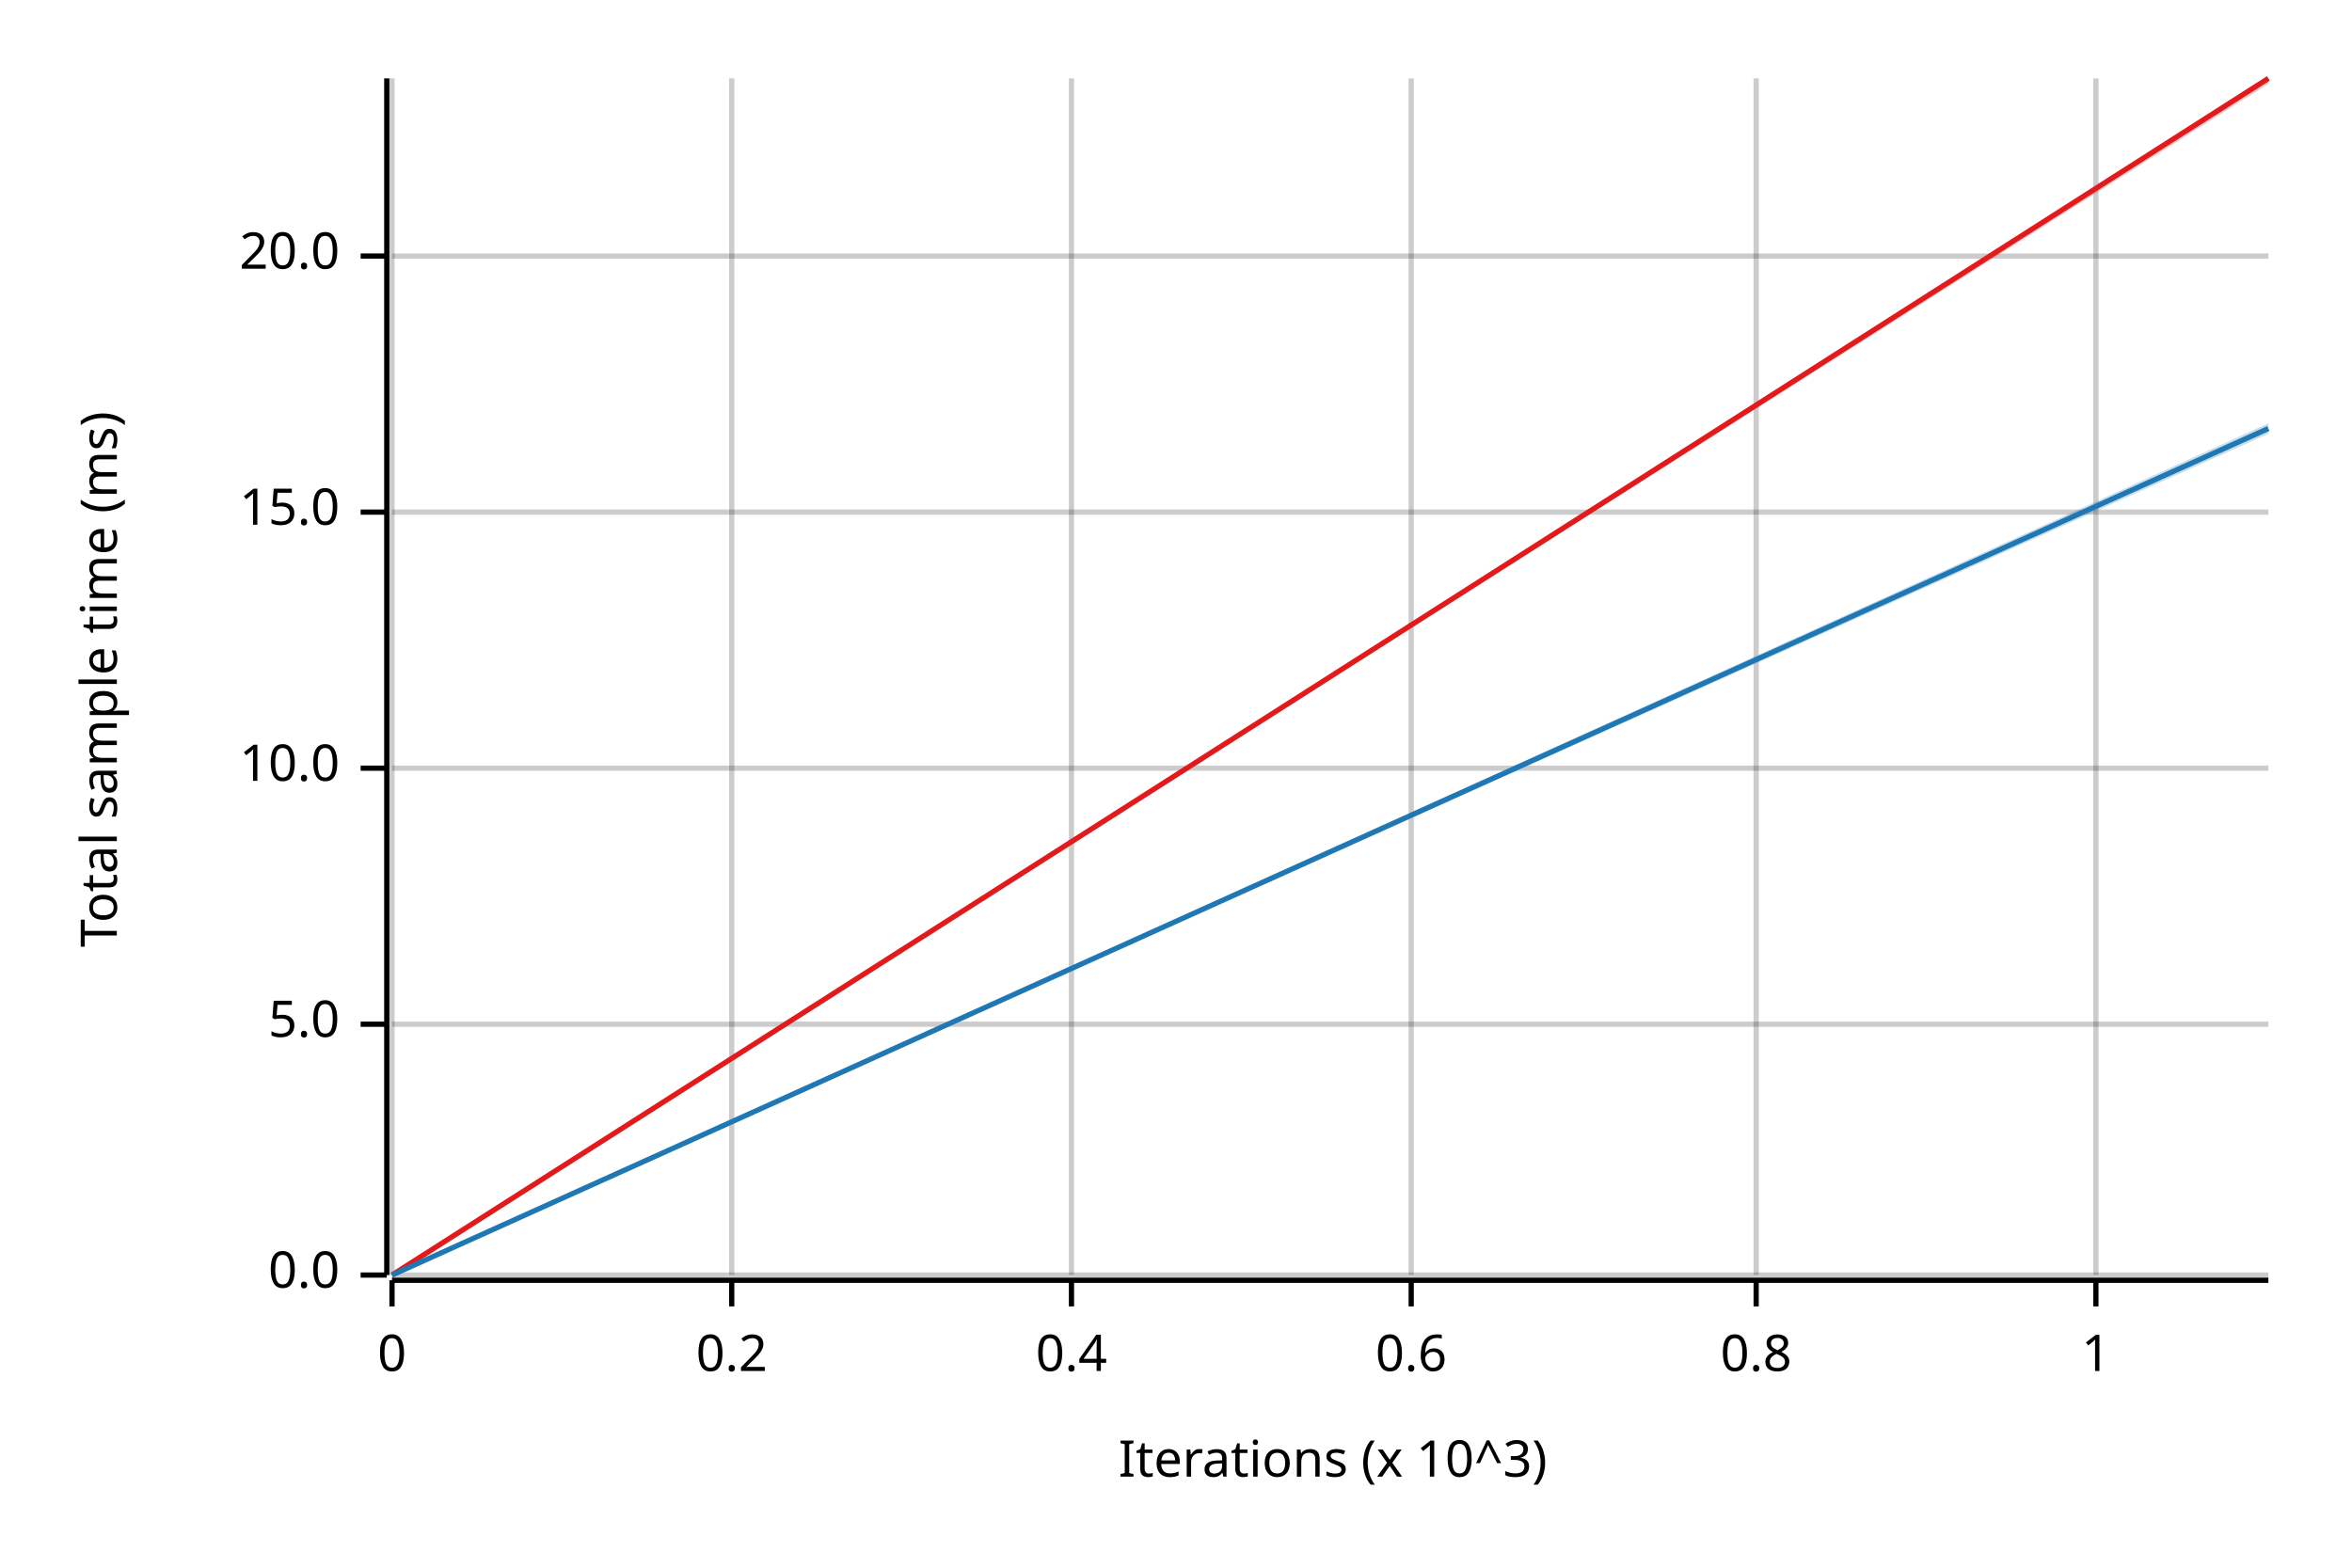
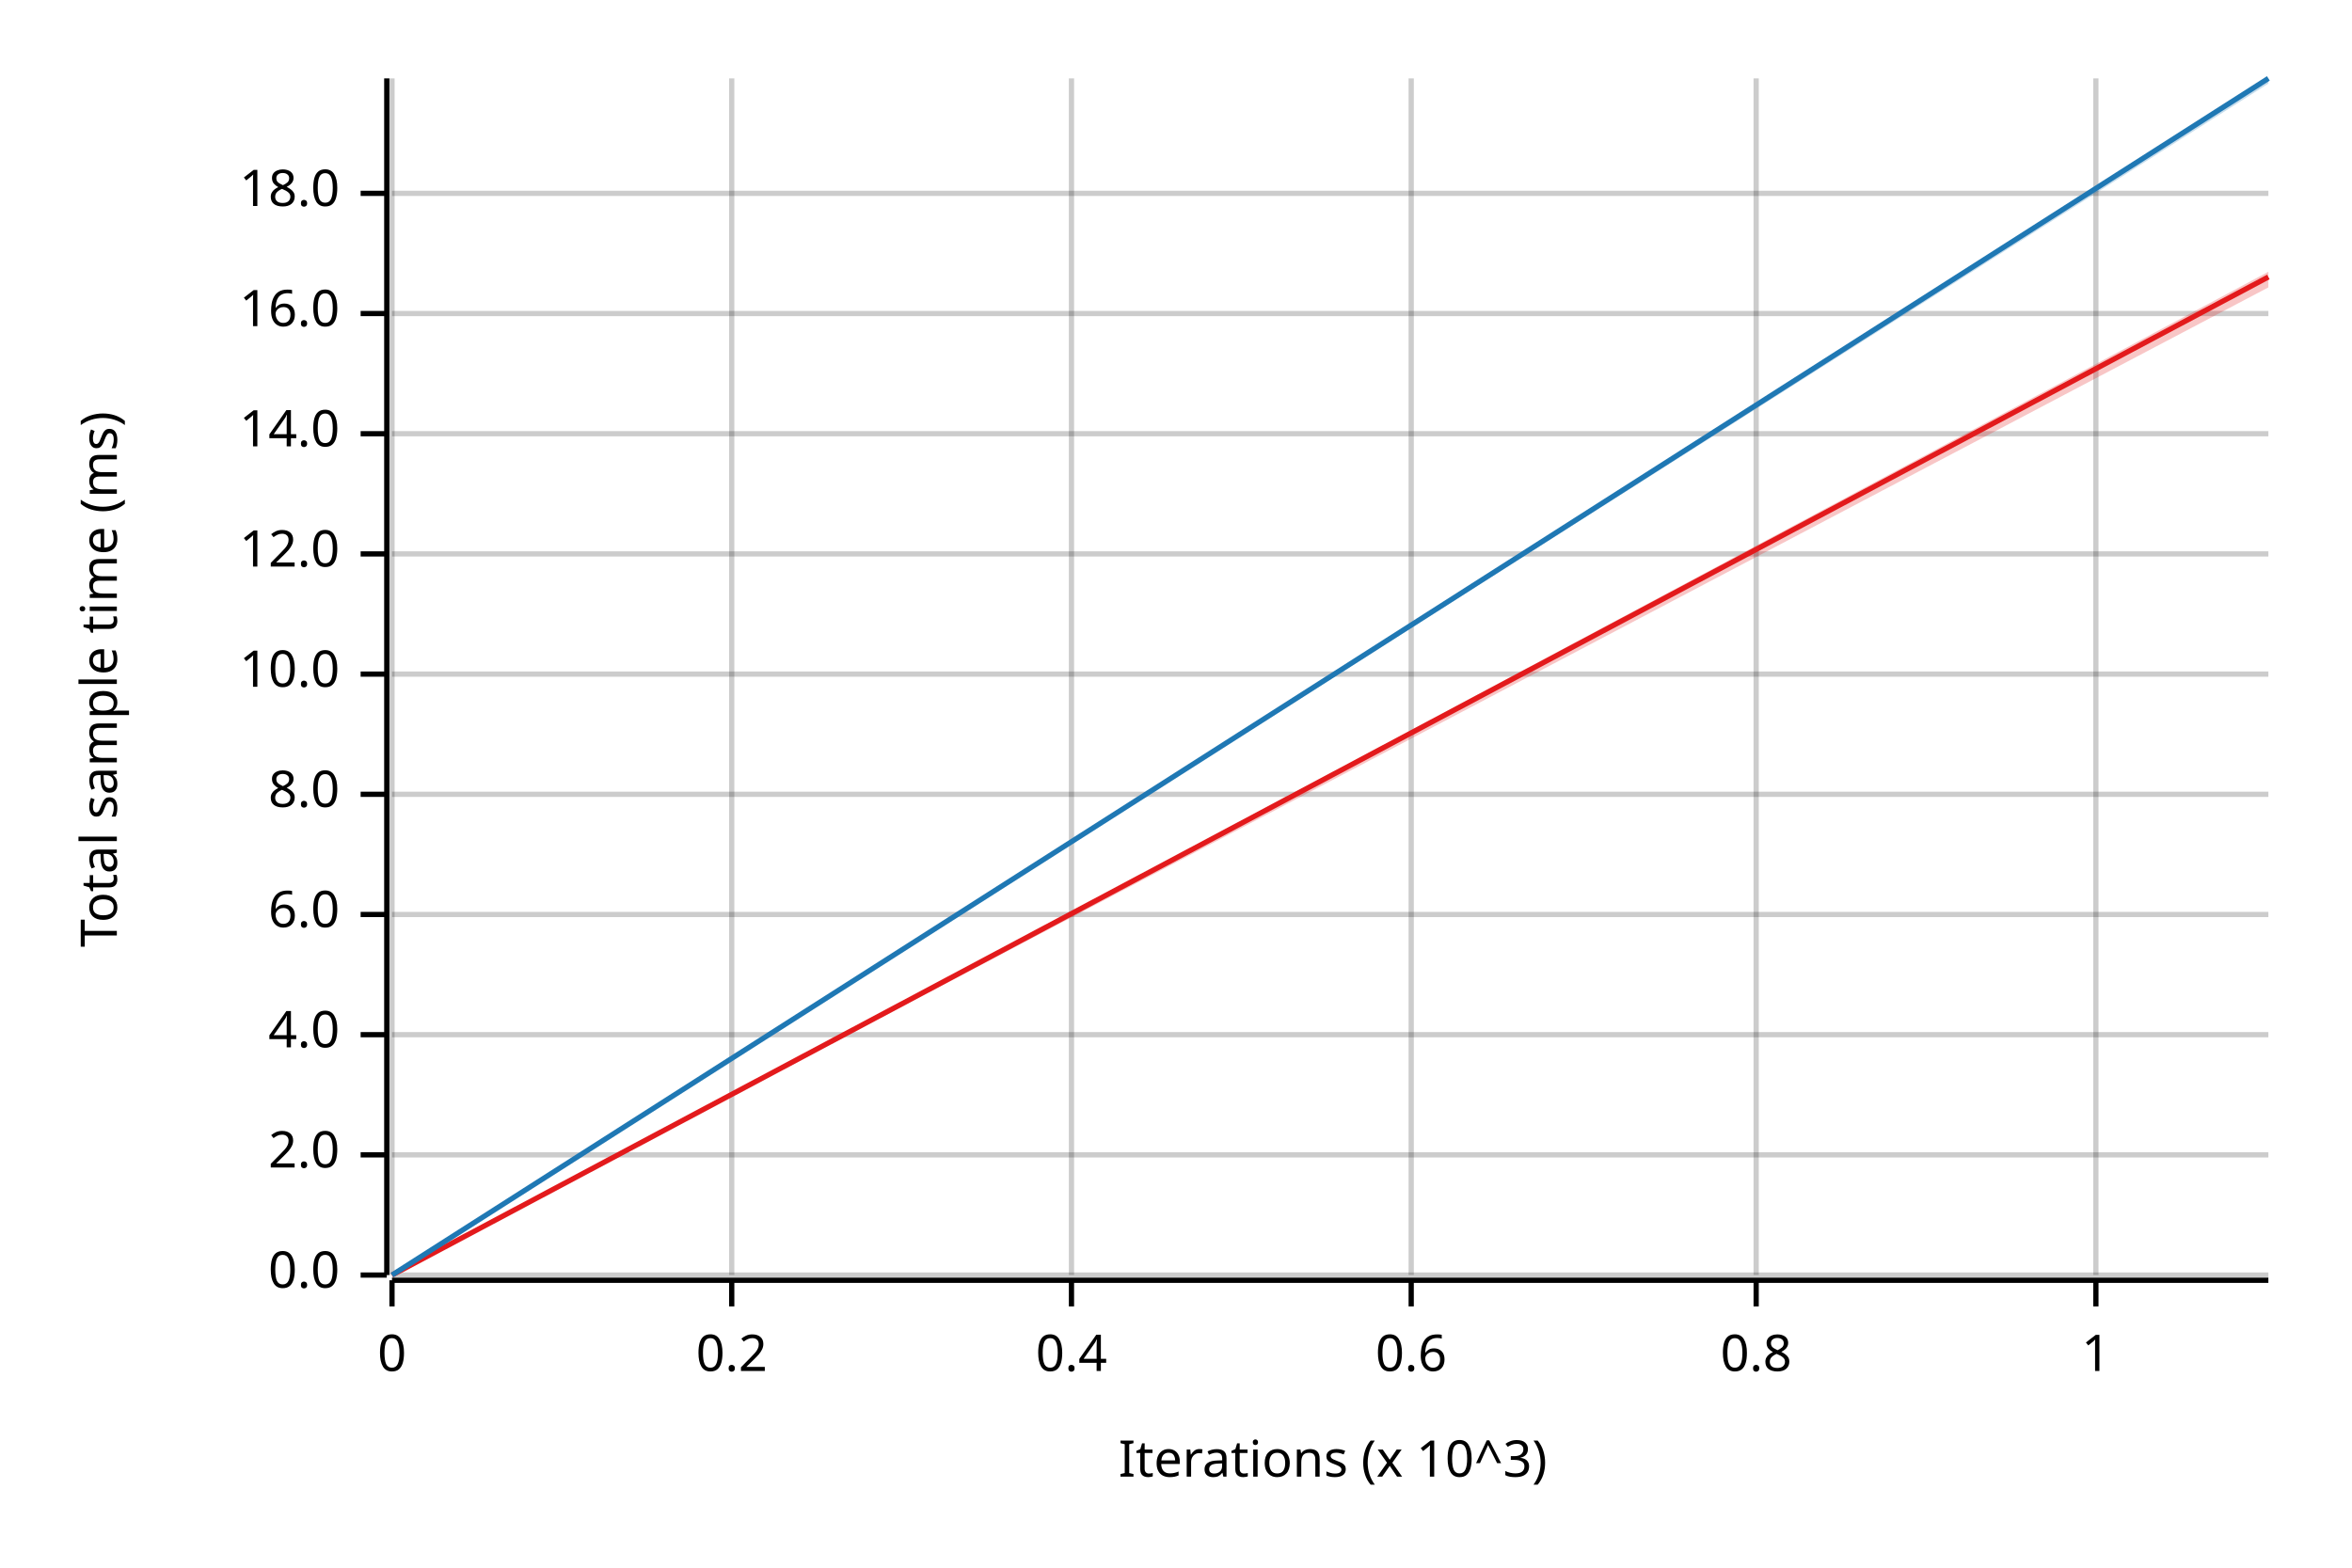
<svg xmlns="http://www.w3.org/2000/svg" width="450" height="300" viewBox="0 0 450 300">
  <text x="15" y="130" dy="0.76em" text-anchor="middle" font-family="sans-serif" font-size="9.677" opacity="1" fill="#000000" transform="rotate(270, 15, 130)">
Total sample time (ms)
</text>
  <text x="255" y="285" dy="-0.5ex" text-anchor="middle" font-family="sans-serif" font-size="9.677" opacity="1" fill="#000000">
Iterations (x 10^3)
</text>
  <line opacity="0.2" stroke="#000000" stroke-width="1" x1="75" y1="244" x2="75" y2="15" />
  <line opacity="0.2" stroke="#000000" stroke-width="1" x1="140" y1="244" x2="140" y2="15" />
  <line opacity="0.2" stroke="#000000" stroke-width="1" x1="205" y1="244" x2="205" y2="15" />
  <line opacity="0.2" stroke="#000000" stroke-width="1" x1="270" y1="244" x2="270" y2="15" />
  <line opacity="0.2" stroke="#000000" stroke-width="1" x1="336" y1="244" x2="336" y2="15" />
  <line opacity="0.2" stroke="#000000" stroke-width="1" x1="401" y1="244" x2="401" y2="15" />
  <line opacity="0.2" stroke="#000000" stroke-width="1" x1="75" y1="244" x2="434" y2="244" />
-   <line opacity="0.2" stroke="#000000" stroke-width="1" x1="75" y1="196" x2="434" y2="196" />
-   <line opacity="0.2" stroke="#000000" stroke-width="1" x1="75" y1="147" x2="434" y2="147" />
-   <line opacity="0.2" stroke="#000000" stroke-width="1" x1="75" y1="98" x2="434" y2="98" />
-   <line opacity="0.2" stroke="#000000" stroke-width="1" x1="75" y1="49" x2="434" y2="49" />
+   <line opacity="0.2" stroke="#000000" stroke-width="1" x1="75" y1="221" x2="434" y2="221" />
+   <line opacity="0.2" stroke="#000000" stroke-width="1" x1="75" y1="198" x2="434" y2="198" />
+   <line opacity="0.2" stroke="#000000" stroke-width="1" x1="75" y1="175" x2="434" y2="175" />
+   <line opacity="0.2" stroke="#000000" stroke-width="1" x1="75" y1="152" x2="434" y2="152" />
+   <line opacity="0.2" stroke="#000000" stroke-width="1" x1="75" y1="129" x2="434" y2="129" />
+   <line opacity="0.2" stroke="#000000" stroke-width="1" x1="75" y1="106" x2="434" y2="106" />
+   <line opacity="0.2" stroke="#000000" stroke-width="1" x1="75" y1="83" x2="434" y2="83" />
+   <line opacity="0.2" stroke="#000000" stroke-width="1" x1="75" y1="60" x2="434" y2="60" />
+   <line opacity="0.2" stroke="#000000" stroke-width="1" x1="75" y1="37" x2="434" y2="37" />
  <polyline fill="none" opacity="1" stroke="#000000" stroke-width="1" points="74,15 74,244 " />
  <text x="65" y="244" dy="0.5ex" text-anchor="end" font-family="sans-serif" font-size="9.677" opacity="1" fill="#000000">
0.0
</text>
  <polyline fill="none" opacity="1" stroke="#000000" stroke-width="1" points="69,244 74,244 " />
-   <text x="65" y="196" dy="0.5ex" text-anchor="end" font-family="sans-serif" font-size="9.677" opacity="1" fill="#000000">
- 5.0
+   <text x="65" y="221" dy="0.5ex" text-anchor="end" font-family="sans-serif" font-size="9.677" opacity="1" fill="#000000">
+ 2.0
</text>
-   <polyline fill="none" opacity="1" stroke="#000000" stroke-width="1" points="69,196 74,196 " />
-   <text x="65" y="147" dy="0.5ex" text-anchor="end" font-family="sans-serif" font-size="9.677" opacity="1" fill="#000000">
+   <polyline fill="none" opacity="1" stroke="#000000" stroke-width="1" points="69,221 74,221 " />
+   <text x="65" y="198" dy="0.5ex" text-anchor="end" font-family="sans-serif" font-size="9.677" opacity="1" fill="#000000">
+ 4.0
+ </text>
+   <polyline fill="none" opacity="1" stroke="#000000" stroke-width="1" points="69,198 74,198 " />
+   <text x="65" y="175" dy="0.5ex" text-anchor="end" font-family="sans-serif" font-size="9.677" opacity="1" fill="#000000">
+ 6.0
+ </text>
+   <polyline fill="none" opacity="1" stroke="#000000" stroke-width="1" points="69,175 74,175 " />
+   <text x="65" y="152" dy="0.5ex" text-anchor="end" font-family="sans-serif" font-size="9.677" opacity="1" fill="#000000">
+ 8.0
+ </text>
+   <polyline fill="none" opacity="1" stroke="#000000" stroke-width="1" points="69,152 74,152 " />
+   <text x="65" y="129" dy="0.5ex" text-anchor="end" font-family="sans-serif" font-size="9.677" opacity="1" fill="#000000">
10.0
</text>
-   <polyline fill="none" opacity="1" stroke="#000000" stroke-width="1" points="69,147 74,147 " />
-   <text x="65" y="98" dy="0.5ex" text-anchor="end" font-family="sans-serif" font-size="9.677" opacity="1" fill="#000000">
- 15.0
+   <polyline fill="none" opacity="1" stroke="#000000" stroke-width="1" points="69,129 74,129 " />
+   <text x="65" y="106" dy="0.5ex" text-anchor="end" font-family="sans-serif" font-size="9.677" opacity="1" fill="#000000">
+ 12.0
</text>
-   <polyline fill="none" opacity="1" stroke="#000000" stroke-width="1" points="69,98 74,98 " />
-   <text x="65" y="49" dy="0.5ex" text-anchor="end" font-family="sans-serif" font-size="9.677" opacity="1" fill="#000000">
- 20.0
+   <polyline fill="none" opacity="1" stroke="#000000" stroke-width="1" points="69,106 74,106 " />
+   <text x="65" y="83" dy="0.5ex" text-anchor="end" font-family="sans-serif" font-size="9.677" opacity="1" fill="#000000">
+ 14.0
</text>
-   <polyline fill="none" opacity="1" stroke="#000000" stroke-width="1" points="69,49 74,49 " />
+   <polyline fill="none" opacity="1" stroke="#000000" stroke-width="1" points="69,83 74,83 " />
+   <text x="65" y="60" dy="0.5ex" text-anchor="end" font-family="sans-serif" font-size="9.677" opacity="1" fill="#000000">
+ 16.0
+ </text>
+   <polyline fill="none" opacity="1" stroke="#000000" stroke-width="1" points="69,60 74,60 " />
+   <text x="65" y="37" dy="0.5ex" text-anchor="end" font-family="sans-serif" font-size="9.677" opacity="1" fill="#000000">
+ 18.0
+ </text>
+   <polyline fill="none" opacity="1" stroke="#000000" stroke-width="1" points="69,37 74,37 " />
  <polyline fill="none" opacity="1" stroke="#000000" stroke-width="1" points="75,245 434,245 " />
  <text x="75" y="255" dy="0.76em" text-anchor="middle" font-family="sans-serif" font-size="9.677" opacity="1" fill="#000000">
0
</text>
  <polyline fill="none" opacity="1" stroke="#000000" stroke-width="1" points="75,245 75,250 " />
  <text x="140" y="255" dy="0.76em" text-anchor="middle" font-family="sans-serif" font-size="9.677" opacity="1" fill="#000000">
0.2
</text>
  <polyline fill="none" opacity="1" stroke="#000000" stroke-width="1" points="140,245 140,250 " />
  <text x="205" y="255" dy="0.76em" text-anchor="middle" font-family="sans-serif" font-size="9.677" opacity="1" fill="#000000">
0.4
</text>
  <polyline fill="none" opacity="1" stroke="#000000" stroke-width="1" points="205,245 205,250 " />
  <text x="270" y="255" dy="0.76em" text-anchor="middle" font-family="sans-serif" font-size="9.677" opacity="1" fill="#000000">
0.6
</text>
  <polyline fill="none" opacity="1" stroke="#000000" stroke-width="1" points="270,245 270,250 " />
  <text x="336" y="255" dy="0.76em" text-anchor="middle" font-family="sans-serif" font-size="9.677" opacity="1" fill="#000000">
0.8
</text>
  <polyline fill="none" opacity="1" stroke="#000000" stroke-width="1" points="336,245 336,250 " />
  <text x="401" y="255" dy="0.76em" text-anchor="middle" font-family="sans-serif" font-size="9.677" opacity="1" fill="#000000">
1
</text>
  <polyline fill="none" opacity="1" stroke="#000000" stroke-width="1" points="401,245 401,250 " />
-   <polyline fill="none" opacity="1" stroke="#E31A1C" stroke-width="1" points="75,244 434,15 " />
-   <polygon opacity="0.25" fill="#E31A1C" points="75,244 434,16 434,15 " />
-   <polyline fill="none" opacity="1" stroke="#1F78B4" stroke-width="1" points="75,244 434,82 " />
-   <polygon opacity="0.25" fill="#1F78B4" points="75,244 434,83 434,81 " />
+   <polyline fill="none" opacity="1" stroke="#E31A1C" stroke-width="1" points="75,244 434,53 " />
+   <polygon opacity="0.25" fill="#E31A1C" points="75,244 434,55 434,52 " />
+   <polyline fill="none" opacity="1" stroke="#1F78B4" stroke-width="1" points="75,244 434,15 " />
+   <polygon opacity="0.25" fill="#1F78B4" points="75,244 434,16 434,15 " />
</svg>
